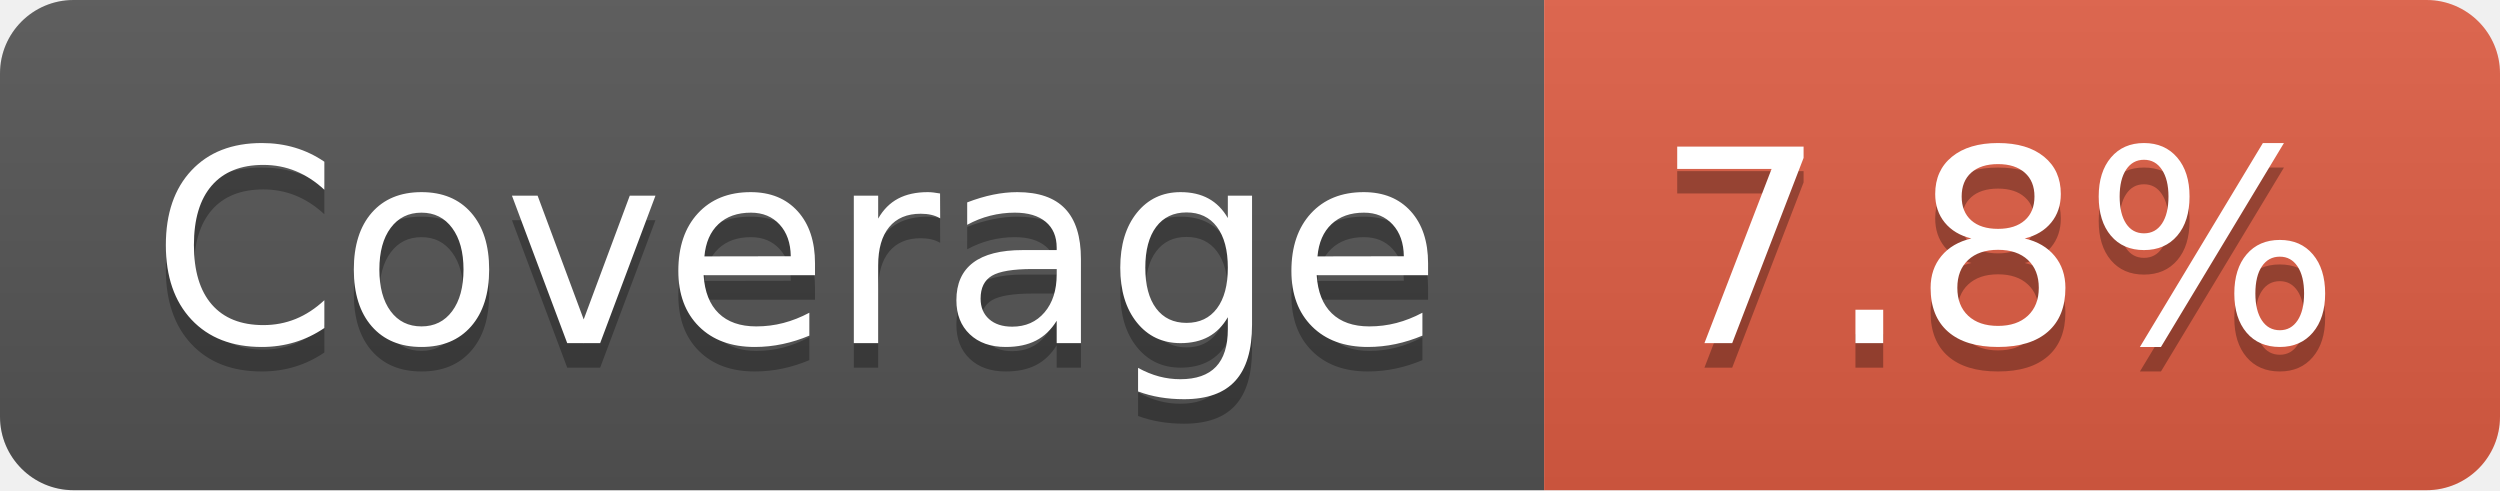
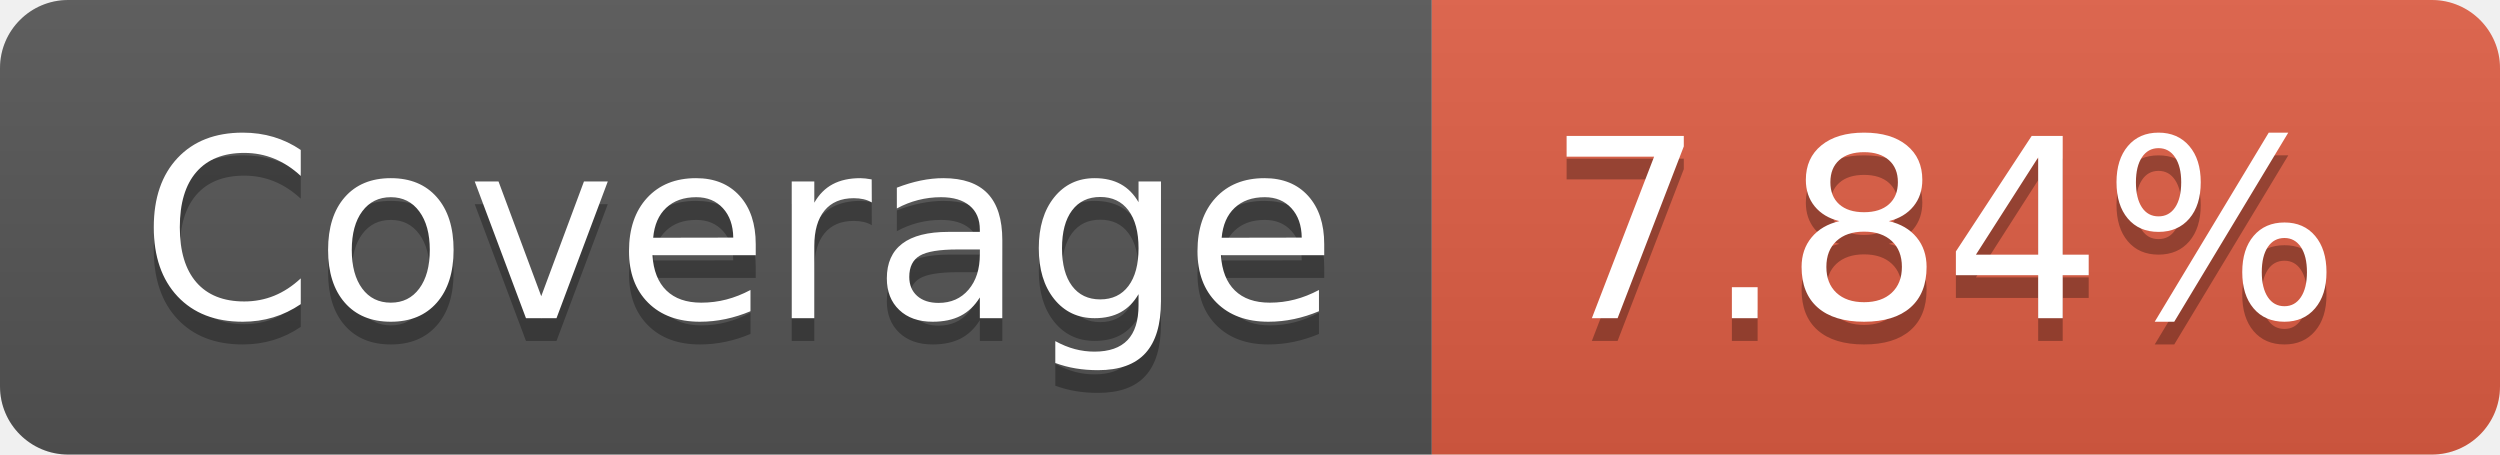
- <svg xmlns="http://www.w3.org/2000/svg" width="102" height="20" role="img" aria-label="Coverage: 7.8%">
+ <svg xmlns="http://www.w3.org/2000/svg" width="110" height="20" role="img" aria-label="Coverage: 7.84%">
  <linearGradient id="s" x2="0" y2="100%">
    <stop offset="0" stop-color="#bbb" stop-opacity=".1" />
    <stop offset="1" stop-opacity=".1" />
  </linearGradient>
  <clipPath id="r">
-     <rect width="102" height="20" rx="3" fill="#fff" />
+     <rect width="110" height="20" rx="3" fill="#fff" />
  </clipPath>
  <g clip-path="url(#r)">
    <rect width="63" height="20" fill="#555" />
-     <rect x="63" width="39" height="20" fill="#e05d44" />
-     <rect width="102" height="20" fill="url(#s)" />
+     <rect x="63" width="47" height="20" fill="#e05d44" />
+     <rect width="110" height="20" fill="url(#s)" />
  </g>
  <g fill="#fff" text-anchor="middle" font-family="Verdana,Geneva,DejaVu Sans,sans-serif" text-rendering="geometricPrecision" font-size="110">
    <text aria-hidden="true" x="325" y="150" fill="#010101" fill-opacity=".3" transform="scale(.1)" textLength="530">Coverage</text>
    <text x="325" y="140" transform="scale(.1)" fill="#fff" textLength="530">Coverage</text>
-     <text aria-hidden="true" x="815" y="150" fill="#010101" fill-opacity=".3" transform="scale(.1)" textLength="290">7.8%</text>
-     <text x="815" y="140" transform="scale(.1)" fill="#fff" textLength="290">7.8%</text>
+     <text aria-hidden="true" x="855" y="150" fill="#010101" fill-opacity=".3" transform="scale(.1)" textLength="370">7.84%</text>
+     <text x="855" y="140" transform="scale(.1)" fill="#fff" textLength="370">7.84%</text>
  </g>
</svg>
